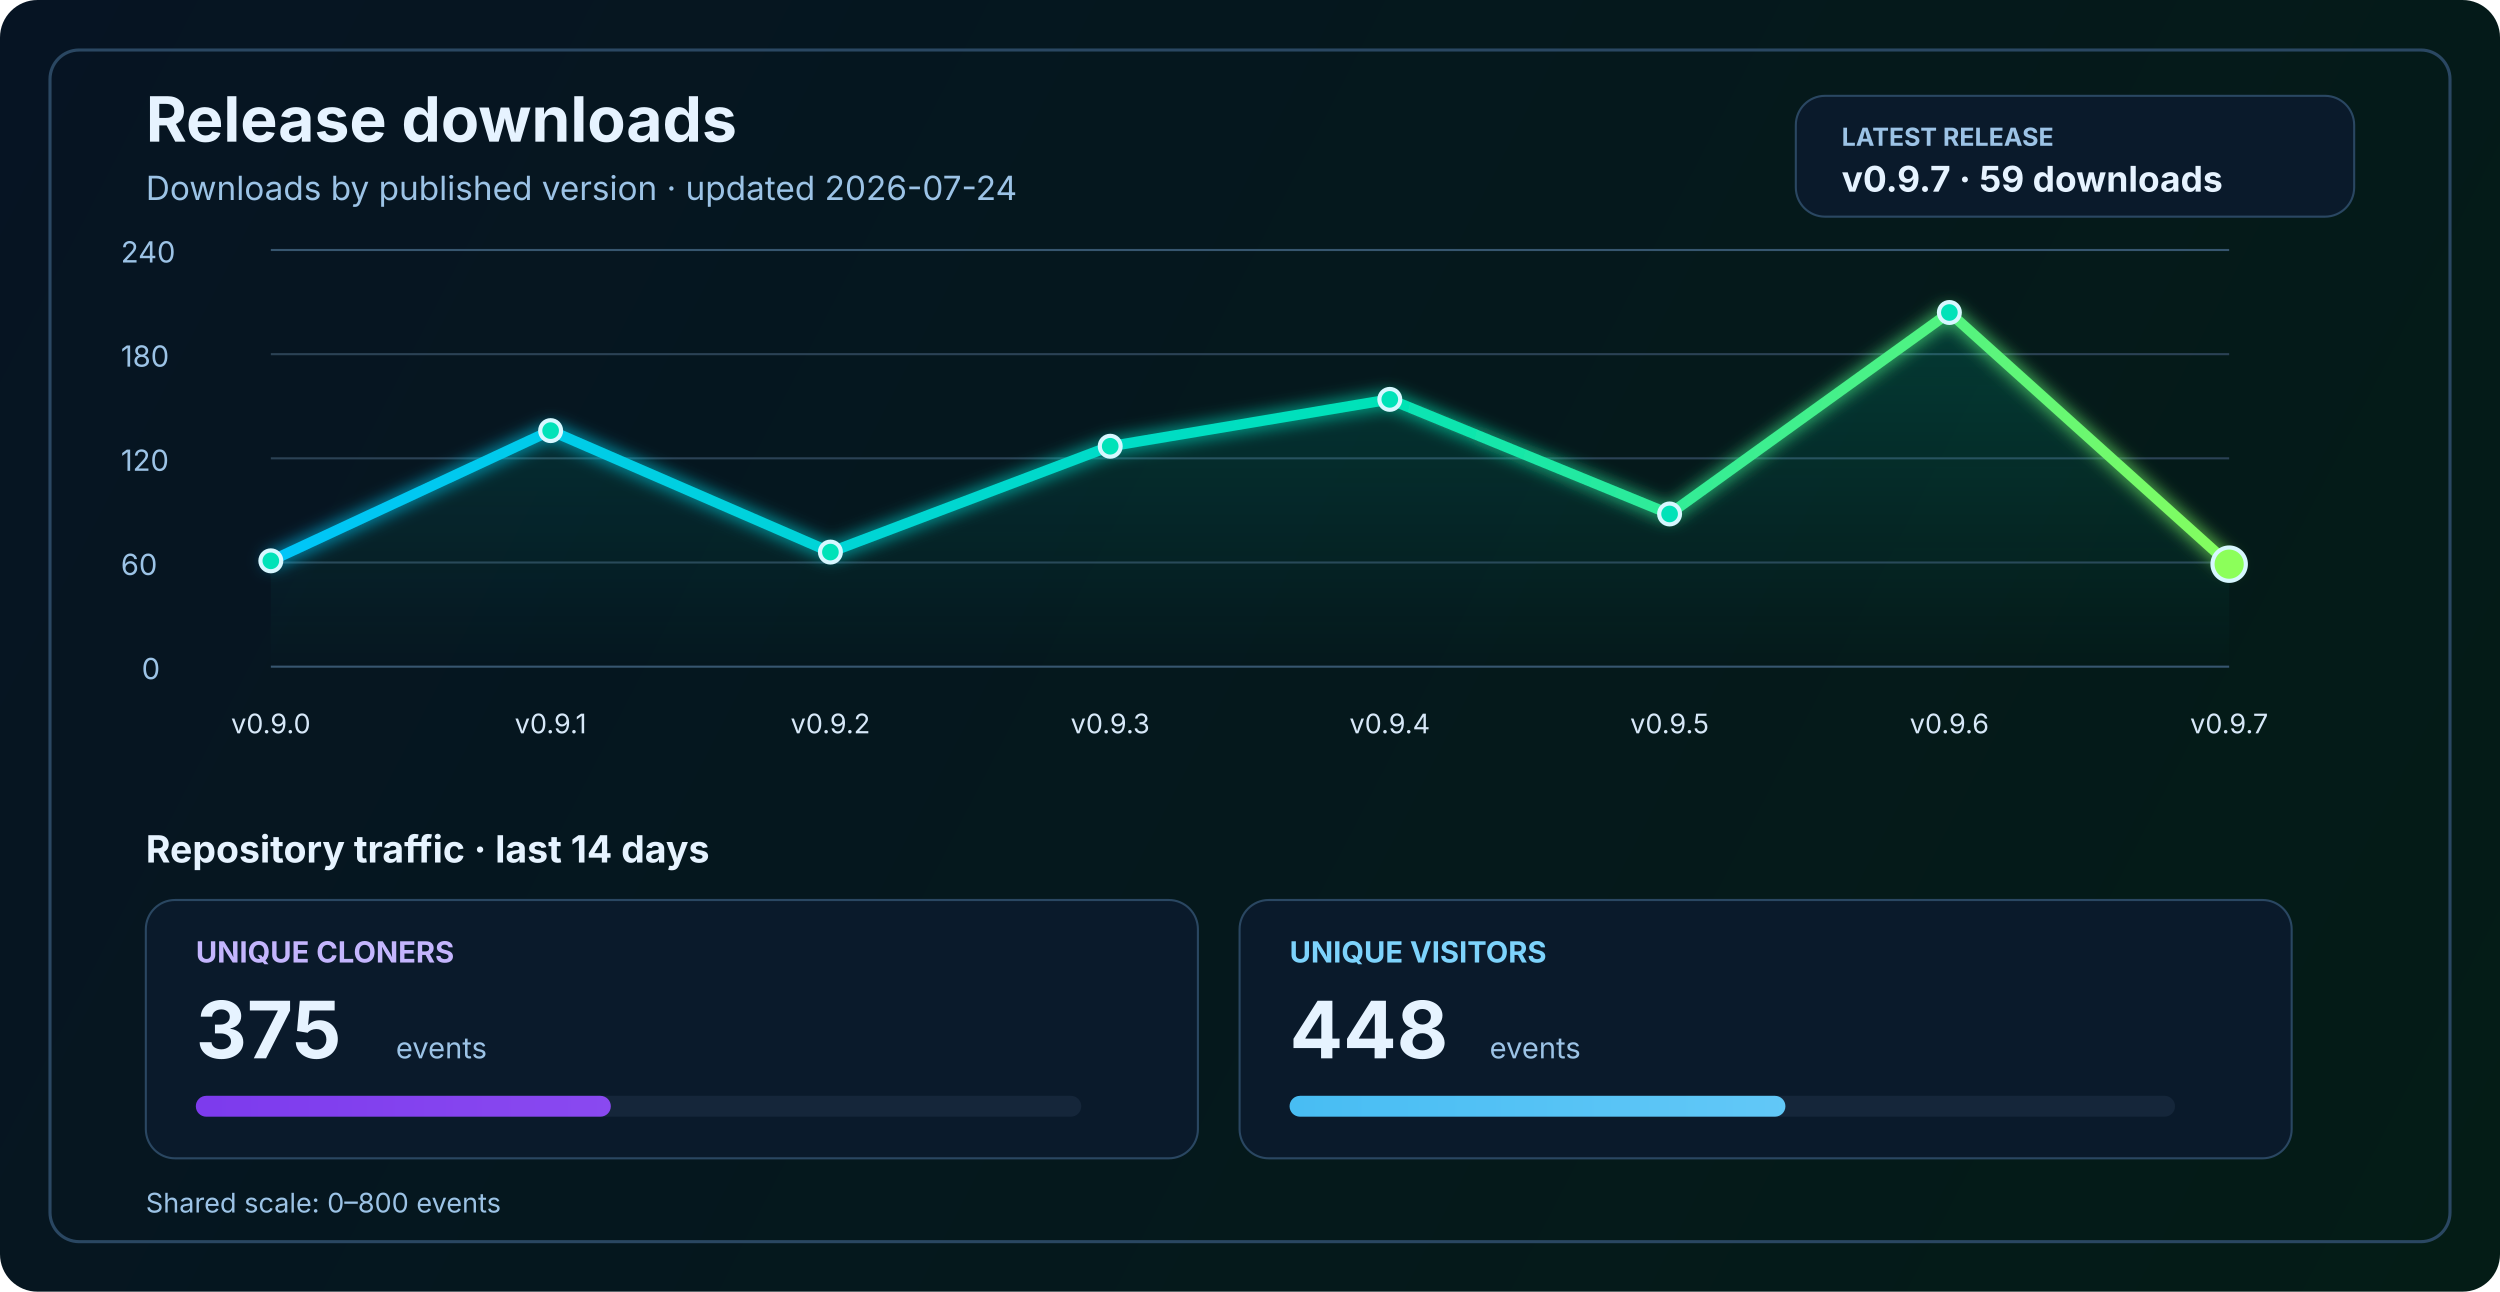
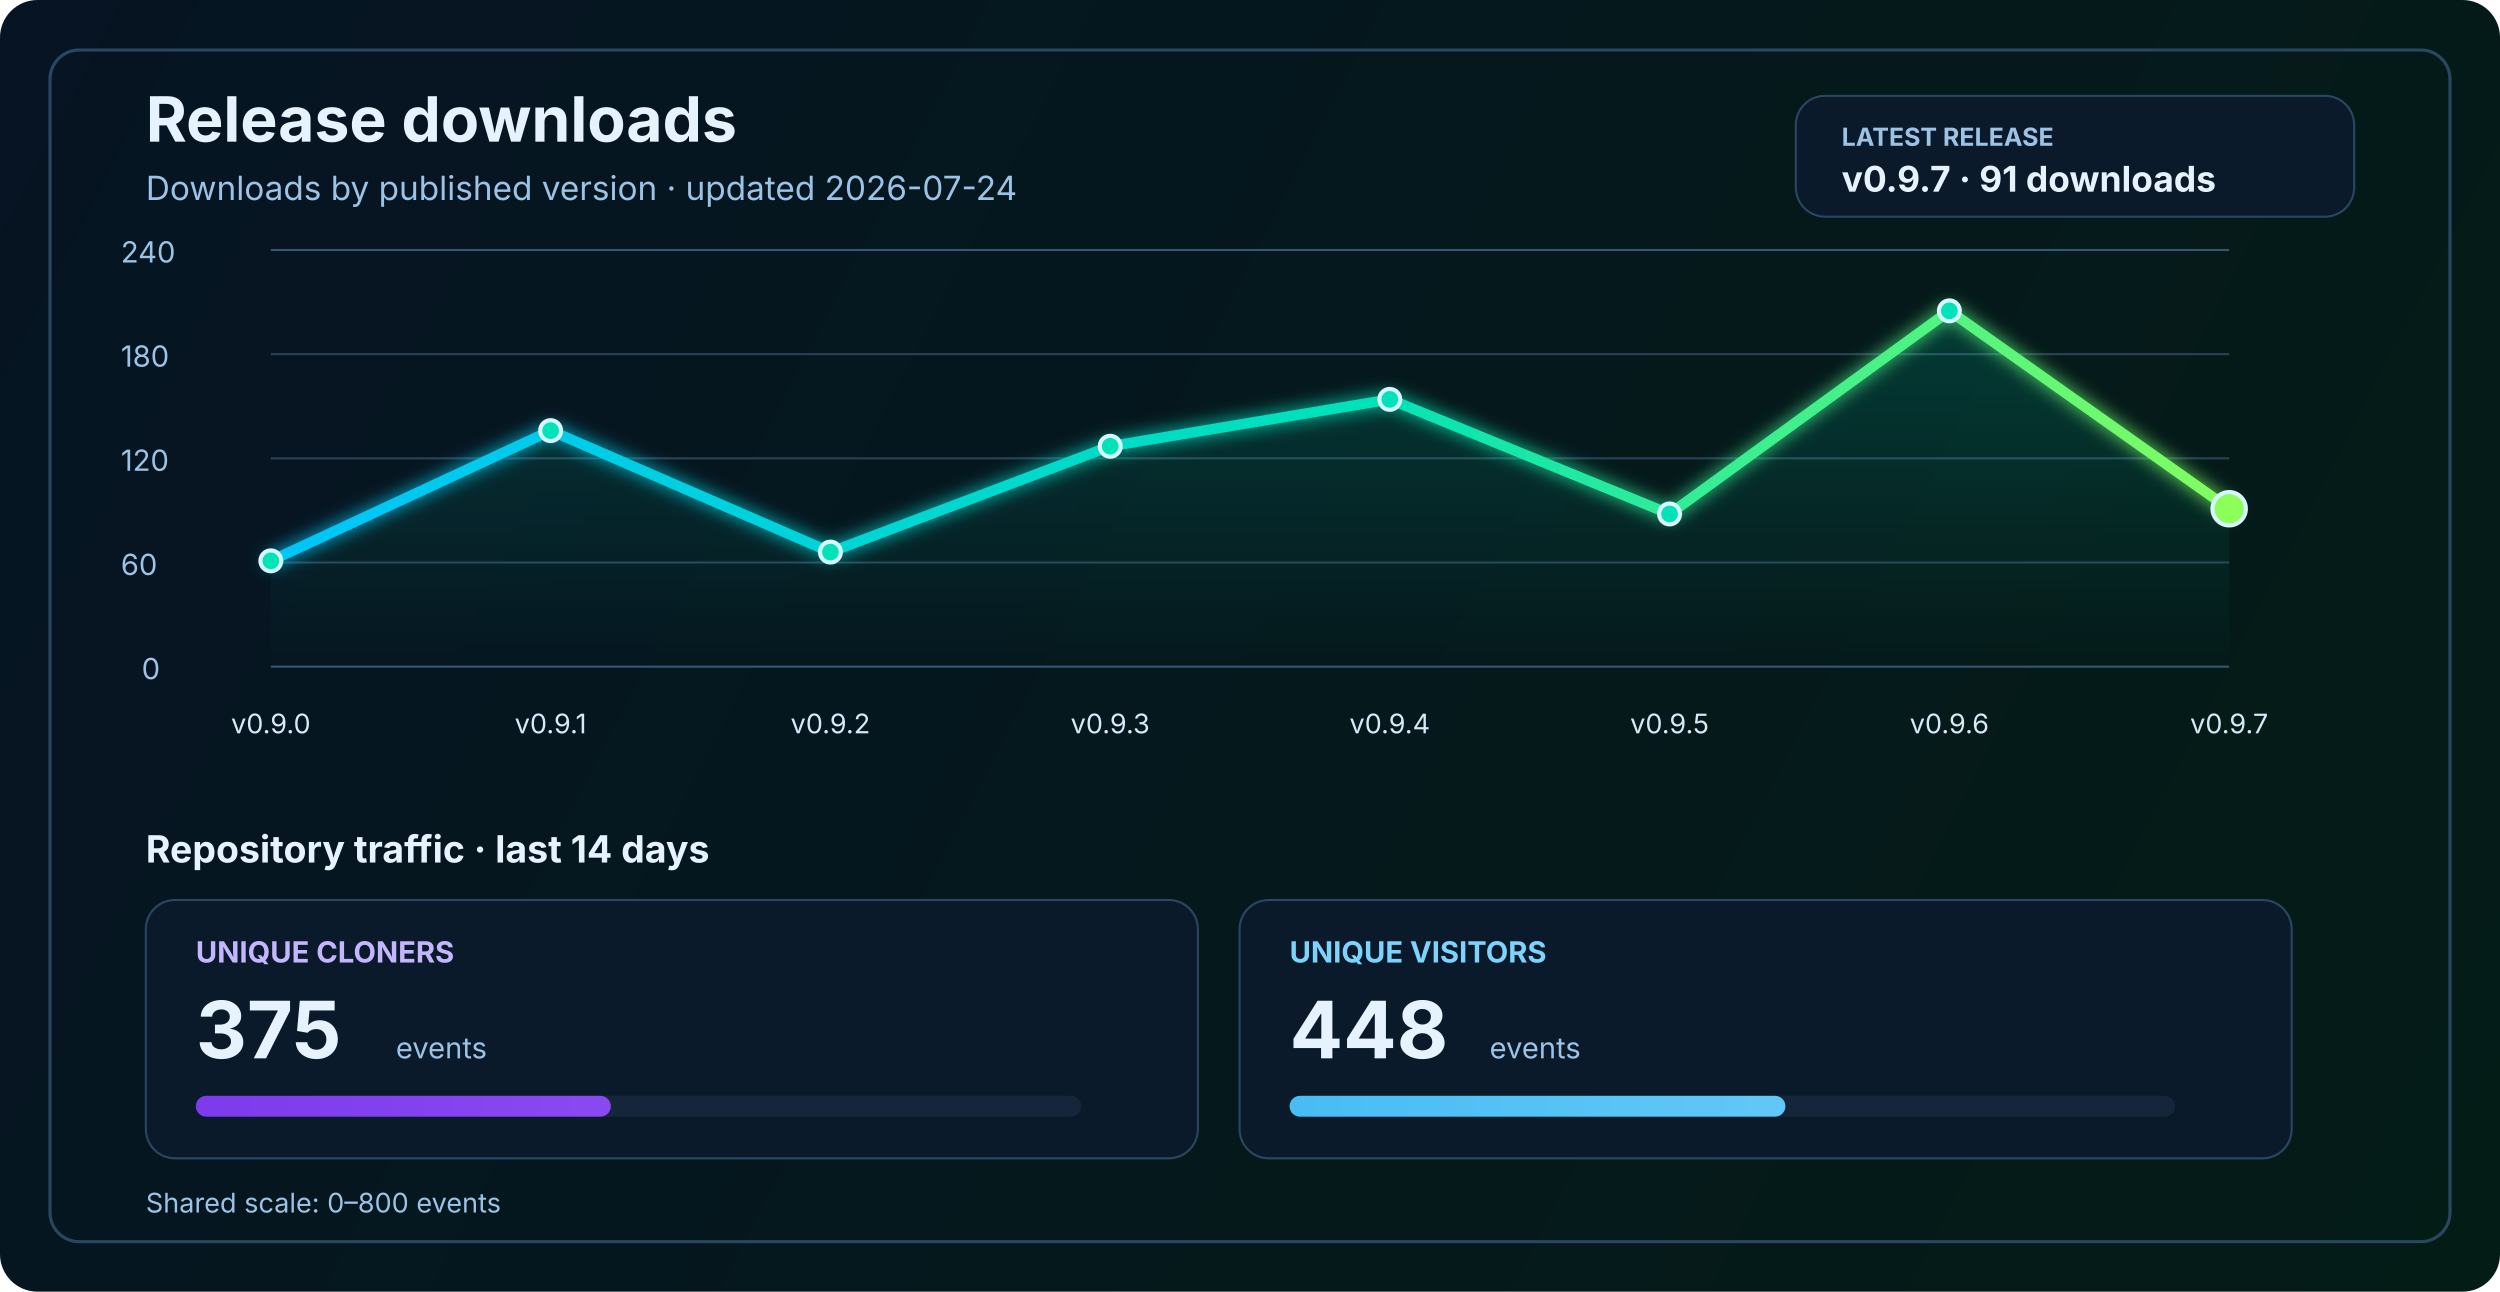
<svg xmlns="http://www.w3.org/2000/svg" width="1200" height="620" viewBox="0 0 1200 620" fill="none" role="img" aria-labelledby="title desc">
  <defs>
    <linearGradient id="bg" x1="0" y1="0" x2="1200" y2="620" gradientUnits="userSpaceOnUse">
      <stop stop-color="#061423" />
      <stop offset="1" stop-color="#041C16" />
    </linearGradient>
    <linearGradient id="line" x1="130" y1="86" x2="1070" y2="340" gradientUnits="userSpaceOnUse">
      <stop stop-color="#00C2FF" />
      <stop offset="0.55" stop-color="#00E2B8" />
      <stop offset="1" stop-color="#8CFF5A" />
    </linearGradient>
    <linearGradient id="area" x1="0" y1="120" x2="0" y2="320" gradientUnits="userSpaceOnUse">
      <stop stop-color="#00E2B8" stop-opacity="0.20" />
      <stop offset="1" stop-color="#00E2B8" stop-opacity="0" />
    </linearGradient>
    <linearGradient id="cloneFill" x1="86" y1="450" x2="1110" y2="450" gradientUnits="userSpaceOnUse">
      <stop stop-color="#7C3AED" />
      <stop offset="1" stop-color="#C084FC" />
    </linearGradient>
    <linearGradient id="viewFill" x1="86" y1="482" x2="1110" y2="482" gradientUnits="userSpaceOnUse">
      <stop stop-color="#0EA5E9" />
      <stop offset="1" stop-color="#7DD3FC" />
    </linearGradient>
    <filter id="glow" x="-50%" y="-50%" width="200%" height="200%">
      <feGaussianBlur stdDeviation="4" result="blur" />
      <feMerge>
        <feMergeNode in="blur" />
        <feMergeNode in="SourceGraphic" />
      </feMerge>
    </filter>
  </defs>
  <rect width="1200" height="620" rx="18" fill="url(#bg)" />
  <rect x="24" y="24" width="1152" height="572" rx="14" stroke="#2A4762" stroke-width="1.5" />
  <text x="70" y="68" fill="#E6F3FF" font-size="30" font-family="SF Pro Display, -apple-system, BlinkMacSystemFont, Segoe UI, sans-serif" font-weight="700">Release downloads</text>
  <text x="70" y="96" fill="#9CC3E6" font-size="16" font-family="SF Pro Text, -apple-system, BlinkMacSystemFont, Segoe UI, sans-serif">Downloads by published version · updated 2026-07-24</text>
  <rect x="862" y="46" width="268" height="58" rx="14" fill="#0A1A2B" stroke="#2A4762" stroke-width="1" />
  <text x="884" y="70" fill="#9CC3E6" font-size="12" font-family="SF Pro Text, -apple-system, BlinkMacSystemFont, Segoe UI, sans-serif" font-weight="700">LATEST RELEASE</text>
-   <text x="884" y="92" fill="#E6F3FF" font-size="17" font-family="SF Pro Text, -apple-system, BlinkMacSystemFont, Segoe UI, sans-serif" font-weight="700">v0.9.7 · 59 downloads</text>
+   <text x="884" y="92" fill="#E6F3FF" font-size="17" font-family="SF Pro Text, -apple-system, BlinkMacSystemFont, Segoe UI, sans-serif" font-weight="700">v0.9.7 · 91 downloads</text>
  <line x1="130" y1="320.0" x2="1070" y2="320.0" stroke="#37566F" stroke-width="1" />
  <line x1="130" y1="270.0" x2="1070" y2="270.0" stroke="#2B4255" stroke-width="1" />
  <line x1="130" y1="220.0" x2="1070" y2="220.0" stroke="#2B4255" stroke-width="1" />
  <line x1="130" y1="170.0" x2="1070" y2="170.0" stroke="#2B4255" stroke-width="1" />
  <line x1="130" y1="120.0" x2="1070" y2="120.0" stroke="#37566F" stroke-width="1" />
  <text x="68" y="326.0" fill="#9CC3E6" font-size="14" font-family="SF Pro Text, -apple-system, BlinkMacSystemFont, Segoe UI, sans-serif">0</text>
  <text x="58" y="276.0" fill="#9CC3E6" font-size="14" font-family="SF Pro Text, -apple-system, BlinkMacSystemFont, Segoe UI, sans-serif">60</text>
  <text x="58" y="226.0" fill="#9CC3E6" font-size="14" font-family="SF Pro Text, -apple-system, BlinkMacSystemFont, Segoe UI, sans-serif">120</text>
  <text x="58" y="176.0" fill="#9CC3E6" font-size="14" font-family="SF Pro Text, -apple-system, BlinkMacSystemFont, Segoe UI, sans-serif">180</text>
  <text x="58" y="126.0" fill="#9CC3E6" font-size="14" font-family="SF Pro Text, -apple-system, BlinkMacSystemFont, Segoe UI, sans-serif">240</text>
-   <path d="M 130.0 269.2 L 264.3 206.7 L 398.6 265.0 L 532.9 214.2 L 667.1 191.7 L 801.4 246.7 L 935.7 150.0 L 1070.0 270.8 L 1070 320 L 130 320 Z" fill="url(#area)" />
-   <polyline points="130.0,269.2 264.3,206.7 398.6,265.0 532.9,214.2 667.1,191.7 801.4,246.7 935.7,150.0 1070.0,270.8" fill="none" stroke="url(#line)" stroke-width="5" stroke-linecap="round" stroke-linejoin="round" filter="url(#glow)" />
+   <path d="M 130.0 269.2 L 264.3 206.7 L 398.6 265.0 L 532.9 214.2 L 667.1 191.7 L 801.4 246.7 L 935.7 149.2 L 1070.0 244.2 L 1070 320 L 130 320 Z" fill="url(#area)" />
+   <polyline points="130.0,269.2 264.3,206.7 398.6,265.0 532.9,214.2 667.1,191.7 801.4,246.7 935.7,149.2 1070.0,244.2" fill="none" stroke="url(#line)" stroke-width="5" stroke-linecap="round" stroke-linejoin="round" filter="url(#glow)" />
  <circle cx="130.0" cy="269.2" r="5" fill="#00E2B8" stroke="#D7F7FF" stroke-width="2" />
  <circle cx="264.3" cy="206.7" r="5" fill="#00E2B8" stroke="#D7F7FF" stroke-width="2" />
  <circle cx="398.6" cy="265.0" r="5" fill="#00E2B8" stroke="#D7F7FF" stroke-width="2" />
  <circle cx="532.9" cy="214.2" r="5" fill="#00E2B8" stroke="#D7F7FF" stroke-width="2" />
  <circle cx="667.1" cy="191.7" r="5" fill="#00E2B8" stroke="#D7F7FF" stroke-width="2" />
  <circle cx="801.4" cy="246.7" r="5" fill="#00E2B8" stroke="#D7F7FF" stroke-width="2" />
-   <circle cx="935.7" cy="150.0" r="5" fill="#00E2B8" stroke="#D7F7FF" stroke-width="2" />
-   <circle cx="1070.0" cy="270.8" r="8" fill="#8CFF5A" stroke="#D7F7FF" stroke-width="2" />
+   <circle cx="935.7" cy="149.2" r="5" fill="#00E2B8" stroke="#D7F7FF" stroke-width="2" />
+   <circle cx="1070.0" cy="244.2" r="8" fill="#8CFF5A" stroke="#D7F7FF" stroke-width="2" />
  <text x="130.0" y="352" text-anchor="middle" fill="#D7E8F8" font-size="13" font-family="SF Pro Text, -apple-system, BlinkMacSystemFont, Segoe UI, sans-serif">v0.9.0</text>
  <text x="264.3" y="352" text-anchor="middle" fill="#D7E8F8" font-size="13" font-family="SF Pro Text, -apple-system, BlinkMacSystemFont, Segoe UI, sans-serif">v0.9.1</text>
  <text x="398.6" y="352" text-anchor="middle" fill="#D7E8F8" font-size="13" font-family="SF Pro Text, -apple-system, BlinkMacSystemFont, Segoe UI, sans-serif">v0.9.2</text>
  <text x="532.9" y="352" text-anchor="middle" fill="#D7E8F8" font-size="13" font-family="SF Pro Text, -apple-system, BlinkMacSystemFont, Segoe UI, sans-serif">v0.9.3</text>
  <text x="667.1" y="352" text-anchor="middle" fill="#D7E8F8" font-size="13" font-family="SF Pro Text, -apple-system, BlinkMacSystemFont, Segoe UI, sans-serif">v0.9.4</text>
  <text x="801.4" y="352" text-anchor="middle" fill="#D7E8F8" font-size="13" font-family="SF Pro Text, -apple-system, BlinkMacSystemFont, Segoe UI, sans-serif">v0.9.5</text>
  <text x="935.7" y="352" text-anchor="middle" fill="#D7E8F8" font-size="13" font-family="SF Pro Text, -apple-system, BlinkMacSystemFont, Segoe UI, sans-serif">v0.9.6</text>
  <text x="1070.0" y="352" text-anchor="middle" fill="#D7E8F8" font-size="13" font-family="SF Pro Text, -apple-system, BlinkMacSystemFont, Segoe UI, sans-serif">v0.9.7</text>
  <text x="70" y="414" fill="#E6F3FF" font-size="18" font-family="SF Pro Text, -apple-system, BlinkMacSystemFont, Segoe UI, sans-serif" font-weight="700">Repository traffic · last 14 days</text>
  <rect x="70" y="432" width="505" height="124" rx="14" fill="#0A1A2B" stroke="#2A4762" stroke-width="1" />
  <text x="94" y="462" fill="#C4B5FD" font-size="14" font-family="SF Pro Text, -apple-system, BlinkMacSystemFont, Segoe UI, sans-serif" font-weight="700">UNIQUE CLONERS</text>
  <text x="94" y="508" fill="#E6F3FF" font-size="38" font-family="SF Pro Display, -apple-system, BlinkMacSystemFont, Segoe UI, sans-serif" font-weight="700">375</text>
  <text x="190" y="508" fill="#9CC3E6" font-size="14" font-family="SF Pro Text, -apple-system, BlinkMacSystemFont, Segoe UI, sans-serif">events</text>
  <rect x="94" y="526" width="425" height="10" rx="5" fill="#15263A" />
  <rect x="94" y="526" width="199.2" height="10" rx="5" fill="url(#cloneFill)" />
  <rect x="595" y="432" width="505" height="124" rx="14" fill="#0A1A2B" stroke="#2A4762" stroke-width="1" />
  <text x="619" y="462" fill="#7DD3FC" font-size="14" font-family="SF Pro Text, -apple-system, BlinkMacSystemFont, Segoe UI, sans-serif" font-weight="700">UNIQUE VISITORS</text>
  <text x="619" y="508" fill="#E6F3FF" font-size="38" font-family="SF Pro Display, -apple-system, BlinkMacSystemFont, Segoe UI, sans-serif" font-weight="700">448</text>
  <text x="715" y="508" fill="#9CC3E6" font-size="14" font-family="SF Pro Text, -apple-system, BlinkMacSystemFont, Segoe UI, sans-serif">events</text>
  <rect x="619" y="526" width="425" height="10" rx="5" fill="#15263A" />
  <rect x="619" y="526" width="238.0" height="10" rx="5" fill="url(#viewFill)" />
  <text x="70" y="582" fill="#9CC3E6" font-size="13" font-family="SF Pro Text, -apple-system, BlinkMacSystemFont, Segoe UI, sans-serif">Shared scale: 0–800 events</text>
</svg>
